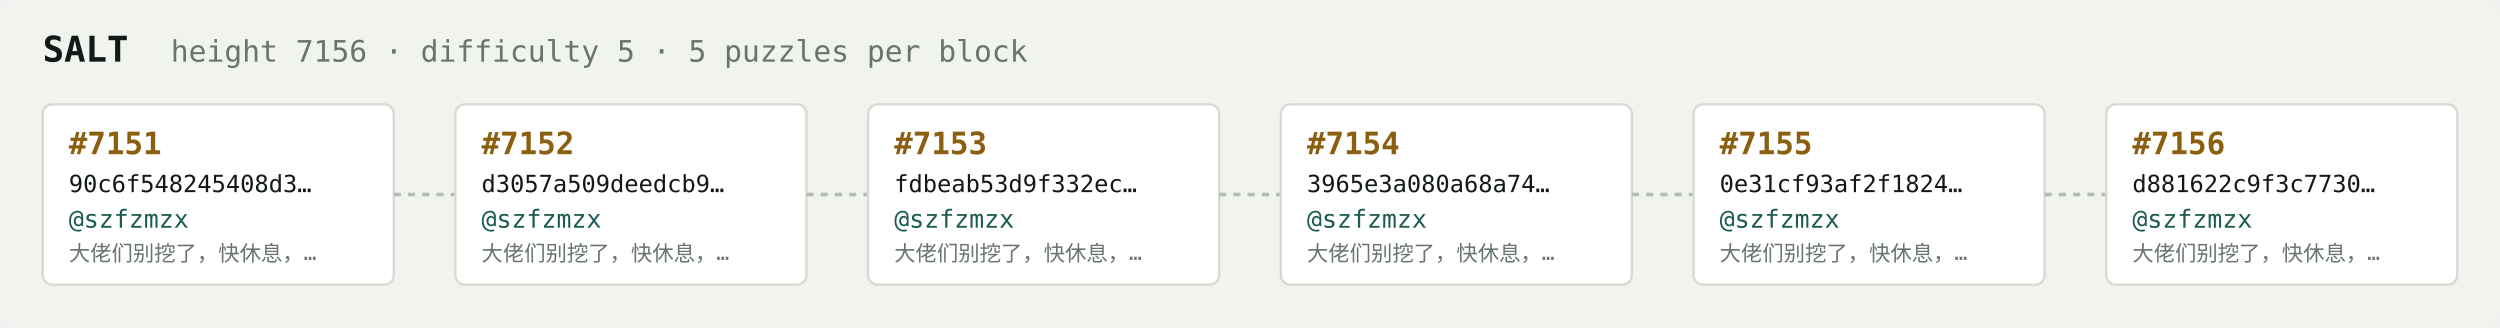
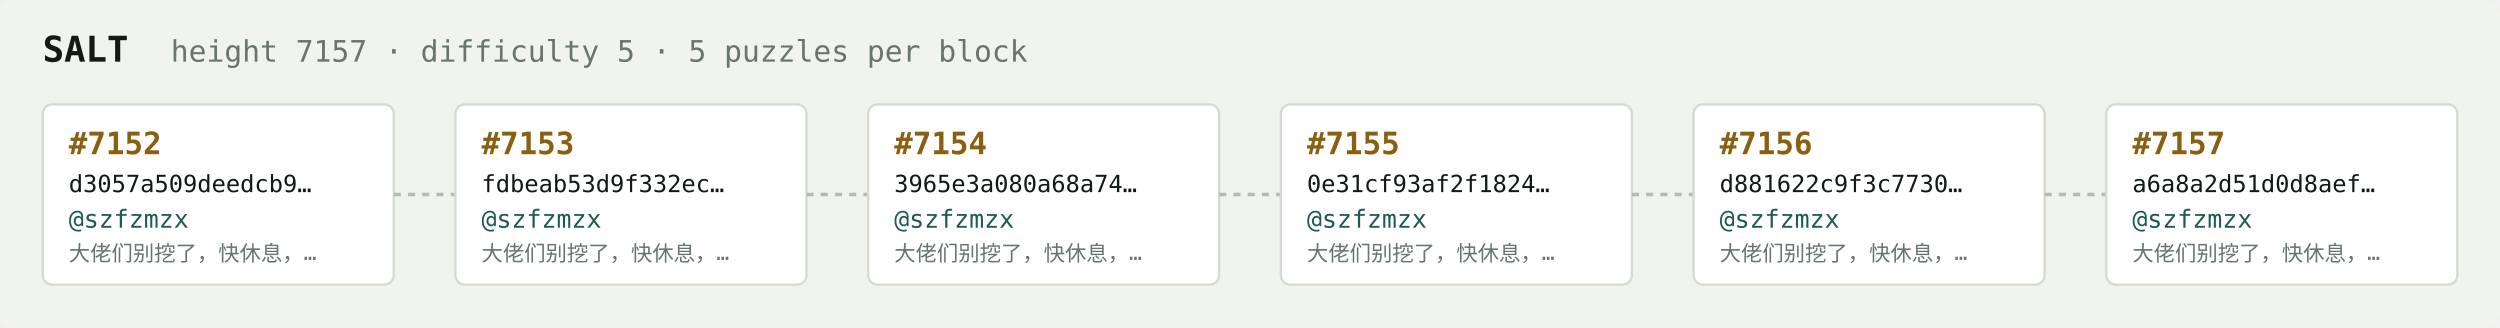
<svg xmlns="http://www.w3.org/2000/svg" width="1054" height="138" viewBox="0 0 1054 138" font-family="ui-monospace,SFMono-Regular,Menlo,monospace">
  <rect fill="#f1f3ef" width="1054" height="138" rx="6" />
  <text x="18" y="26" fill="#121916" font-size="15" font-weight="700">SALT</text>
-   <text x="72" y="26" fill="#68746e" font-size="12.5">height 7156 · difficulty 5 · 5 puzzles per block</text>
+   <text x="72" y="26" fill="#68746e" font-size="12.5">height 7157 · difficulty 5 · 5 puzzles per block</text>
  <rect x="18" y="44" width="148" height="76" rx="4" fill="#ffffff" stroke="#d5dbd2" stroke-width="1" />
-   <text x="29" y="65" fill="#8a5f10" font-size="13" font-weight="700">#7151</text>
-   <text x="29" y="81" fill="#121916" font-size="10">90c6f548245408d3…</text>
+   <text x="29" y="65" fill="#8a5f10" font-size="13" font-weight="700">#7152</text>
+   <text x="29" y="81" fill="#121916" font-size="10">d3057a509deedcb9…</text>
  <text x="29" y="96" fill="#1c5b52" font-size="10.5">@szfzmzx</text>
  <text x="29" y="110" fill="#68746e" font-size="9">大佬们别挖了，快休息，…</text>
  <line x1="166" y1="82.0" x2="192" y2="82.0" stroke="#b3bcb4" stroke-width="1.5" stroke-dasharray="3 3" />
  <rect x="192" y="44" width="148" height="76" rx="4" fill="#ffffff" stroke="#d5dbd2" stroke-width="1" />
-   <text x="203" y="65" fill="#8a5f10" font-size="13" font-weight="700">#7152</text>
-   <text x="203" y="81" fill="#121916" font-size="10">d3057a509deedcb9…</text>
+   <text x="203" y="65" fill="#8a5f10" font-size="13" font-weight="700">#7153</text>
+   <text x="203" y="81" fill="#121916" font-size="10">fdbeab53d9f332ec…</text>
  <text x="203" y="96" fill="#1c5b52" font-size="10.5">@szfzmzx</text>
  <text x="203" y="110" fill="#68746e" font-size="9">大佬们别挖了，快休息，…</text>
  <line x1="340" y1="82.0" x2="366" y2="82.0" stroke="#b3bcb4" stroke-width="1.5" stroke-dasharray="3 3" />
  <rect x="366" y="44" width="148" height="76" rx="4" fill="#ffffff" stroke="#d5dbd2" stroke-width="1" />
-   <text x="377" y="65" fill="#8a5f10" font-size="13" font-weight="700">#7153</text>
-   <text x="377" y="81" fill="#121916" font-size="10">fdbeab53d9f332ec…</text>
+   <text x="377" y="65" fill="#8a5f10" font-size="13" font-weight="700">#7154</text>
+   <text x="377" y="81" fill="#121916" font-size="10">3965e3a080a68a74…</text>
  <text x="377" y="96" fill="#1c5b52" font-size="10.5">@szfzmzx</text>
  <text x="377" y="110" fill="#68746e" font-size="9">大佬们别挖了，快休息，…</text>
  <line x1="514" y1="82.0" x2="540" y2="82.0" stroke="#b3bcb4" stroke-width="1.5" stroke-dasharray="3 3" />
  <rect x="540" y="44" width="148" height="76" rx="4" fill="#ffffff" stroke="#d5dbd2" stroke-width="1" />
-   <text x="551" y="65" fill="#8a5f10" font-size="13" font-weight="700">#7154</text>
-   <text x="551" y="81" fill="#121916" font-size="10">3965e3a080a68a74…</text>
+   <text x="551" y="65" fill="#8a5f10" font-size="13" font-weight="700">#7155</text>
+   <text x="551" y="81" fill="#121916" font-size="10">0e31cf93af2f1824…</text>
  <text x="551" y="96" fill="#1c5b52" font-size="10.5">@szfzmzx</text>
  <text x="551" y="110" fill="#68746e" font-size="9">大佬们别挖了，快休息，…</text>
  <line x1="688" y1="82.0" x2="714" y2="82.0" stroke="#b3bcb4" stroke-width="1.5" stroke-dasharray="3 3" />
  <rect x="714" y="44" width="148" height="76" rx="4" fill="#ffffff" stroke="#d5dbd2" stroke-width="1" />
-   <text x="725" y="65" fill="#8a5f10" font-size="13" font-weight="700">#7155</text>
-   <text x="725" y="81" fill="#121916" font-size="10">0e31cf93af2f1824…</text>
+   <text x="725" y="65" fill="#8a5f10" font-size="13" font-weight="700">#7156</text>
+   <text x="725" y="81" fill="#121916" font-size="10">d881622c9f3c7730…</text>
  <text x="725" y="96" fill="#1c5b52" font-size="10.5">@szfzmzx</text>
  <text x="725" y="110" fill="#68746e" font-size="9">大佬们别挖了，快休息，…</text>
  <line x1="862" y1="82.0" x2="888" y2="82.0" stroke="#b3bcb4" stroke-width="1.5" stroke-dasharray="3 3" />
  <rect x="888" y="44" width="148" height="76" rx="4" fill="#ffffff" stroke="#d5dbd2" stroke-width="1" />
-   <text x="899" y="65" fill="#8a5f10" font-size="13" font-weight="700">#7156</text>
-   <text x="899" y="81" fill="#121916" font-size="10">d881622c9f3c7730…</text>
+   <text x="899" y="65" fill="#8a5f10" font-size="13" font-weight="700">#7157</text>
+   <text x="899" y="81" fill="#121916" font-size="10">a6a8a2d51d0d8aef…</text>
  <text x="899" y="96" fill="#1c5b52" font-size="10.5">@szfzmzx</text>
  <text x="899" y="110" fill="#68746e" font-size="9">大佬们别挖了，快休息，…</text>
</svg>
